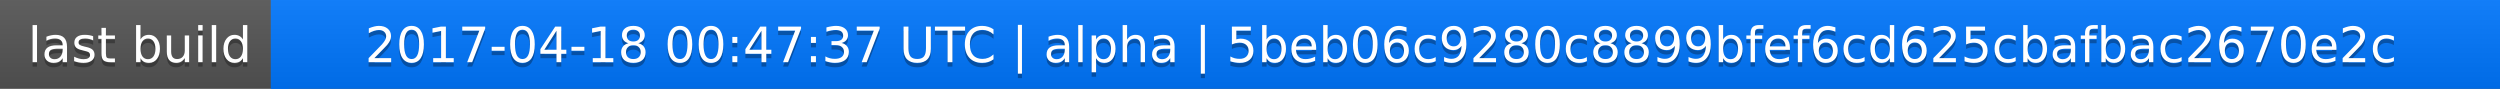
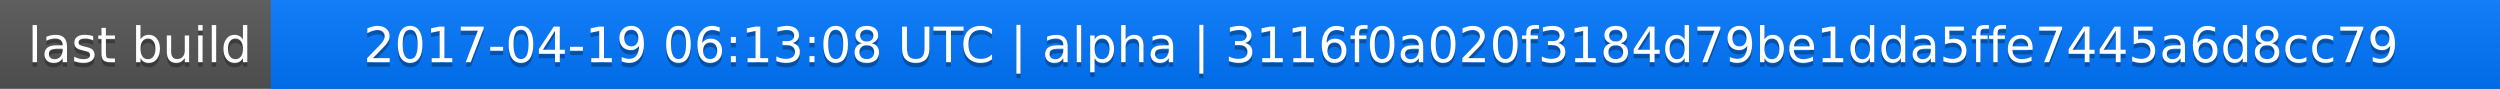
<svg xmlns="http://www.w3.org/2000/svg" width="563" height="20">
  <linearGradient id="a" x2="0" y2="100%">
    <stop offset="0" stop-color="#bbb" stop-opacity=".1" />
    <stop offset="1" stop-opacity=".1" />
  </linearGradient>
  <rect rx="0" width="563" height="20" fill="#555" />
  <rect rx="0" x="61" width="502" height="20" fill="#07f" />
  <path fill="#07f" d="M61 0h4v20h-4z" />
  <rect rx="0" width="563" height="20" fill="url(#a)" />
  <g fill="#fff" text-anchor="middle" font-family="DejaVu Sans,Verdana,Geneva,sans-serif" font-size="11">
    <text x="31.5" y="15" fill="#010101" fill-opacity=".3">last build</text>
    <text x="31.5" y="14">last build</text>
-     <text x="311" y="15" fill="#010101" fill-opacity=".3">2017-04-18 00:47:37 UTC | alpha | 5beb06c9280c8899bfef6cd625cbafbac2670e2c</text>
-     <text x="311" y="14">2017-04-18 00:47:37 UTC | alpha | 5beb06c9280c8899bfef6cd625cbafbac2670e2c</text>
+     <text x="311" y="15" fill="#010101" fill-opacity=".3">2017-04-19 06:13:08 UTC | alpha | 3116f0a020f3184d79be1dda5ffe7445a6d8cc79</text>
+     <text x="311" y="14">2017-04-19 06:13:08 UTC | alpha | 3116f0a020f3184d79be1dda5ffe7445a6d8cc79</text>
  </g>
</svg>
